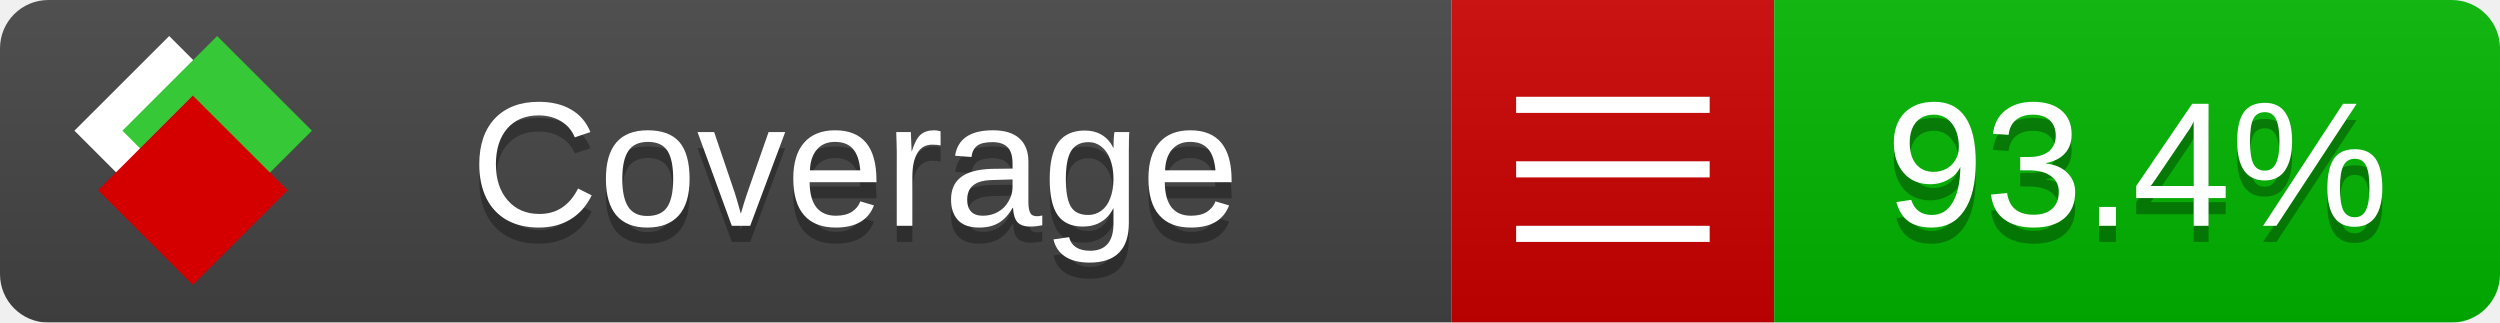
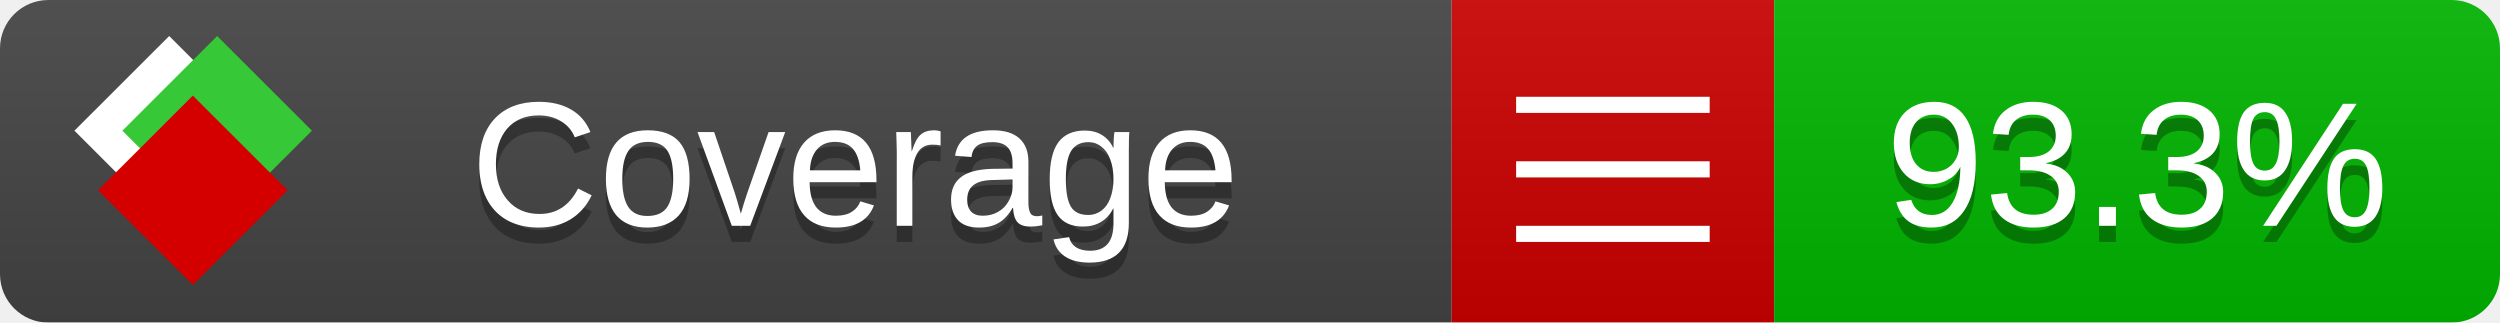
<svg xmlns="http://www.w3.org/2000/svg" xmlns:xlink="http://www.w3.org/1999/xlink" width="155" height="20">
  <style type="text/css">
          
            @keyframes fade1 {
                0% { visibility: visible; opacity: 1; }
               23% { visibility: visible; opacity: 1; }
               25% { visibility: hidden; opacity: 0; }
               48% { visibility: hidden; opacity: 0; }
               50% { visibility: hidden; opacity: 0; }
               73% { visibility: hidden; opacity: 0; }
               75% { visibility: hidden; opacity: 0; }
               98% { visibility: hidden; opacity: 0; }
              100% { visibility: visible; opacity: 1; }
            }
            @keyframes fade2 {
                0% { visibility: hidden; opacity: 0; }
               23% { visibility: hidden; opacity: 0; }
               25% { visibility: visible; opacity: 1; }
               48% { visibility: visible; opacity: 1; }
               50% { visibility: hidden; opacity: 0; }
               73% { visibility: hidden; opacity: 0; }
               75% { visibility: hidden; opacity: 0; }
               98% { visibility: hidden; opacity: 0; }
              100% { visibility: hidden; opacity: 0; }
            }
            @keyframes fade3 {
                0% { visibility: hidden; opacity: 0; }
               23% { visibility: hidden; opacity: 0; }
               25% { visibility: hidden; opacity: 0; }
               48% { visibility: hidden; opacity: 0; }
               50% { visibility: visible; opacity: 1; }
               73% { visibility: visible; opacity: 1; }
               75% { visibility: hidden; opacity: 0; }
               98% { visibility: hidden; opacity: 0; }
              100% { visibility: hidden; opacity: 0; }
            }
            @keyframes fade4 {
                0% { visibility: hidden; opacity: 0; }
               23% { visibility: hidden; opacity: 0; }
               25% { visibility: hidden; opacity: 0; }
               48% { visibility: hidden; opacity: 0; }
               50% { visibility: hidden; opacity: 0; }
               73% { visibility: hidden; opacity: 0; }
               75% { visibility: visible; opacity: 1; }
               98% { visibility: visible; opacity: 1; }
              100% { visibility: hidden; opacity: 0; }
            }
            .linecoverage {
                animation-duration: 15s;
                animation-name: fade1;
                animation-iteration-count: infinite;
            }
            .branchcoverage {
                animation-duration: 15s;
                animation-name: fade2;
                animation-iteration-count: infinite;
            }
            .methodcoverage {
                animation-duration: 15s;
                animation-name: fade3;
                animation-iteration-count: infinite;
            }
            .fullmethodcoverage {
                animation-duration: 15s;
                animation-name: fade4;
                animation-iteration-count: infinite;
            }
          
    </style>
  <defs>
    <linearGradient id="gradient" x2="0" y2="100%">
      <stop offset="0" stop-color="#bbb" stop-opacity=".1" />
      <stop offset="1" stop-opacity=".1" />
    </linearGradient>
    <linearGradient id="c">
      <stop offset="0" stop-color="#d40000" />
      <stop offset="1" stop-color="#ff2a2a" />
    </linearGradient>
    <linearGradient id="a">
      <stop offset="0" stop-color="#e0e0de" />
      <stop offset="1" stop-color="#fff" />
    </linearGradient>
    <linearGradient id="b">
      <stop offset="0" stop-color="#37c837" />
      <stop offset="1" stop-color="#217821" />
    </linearGradient>
    <linearGradient xlink:href="#a" id="e" x1="106.44" x2="69.96" y1="-11.96" y2="-46.84" gradientTransform="matrix(-.8426 -.00045 -.00045 -.8426 -94.27 -75.82)" gradientUnits="userSpaceOnUse" />
    <linearGradient xlink:href="#b" id="f" x1="56.19" x2="77.97" y1="-23.45" y2="10.62" gradientTransform="matrix(.8426 .00045 .00045 .8426 94.27 75.82)" gradientUnits="userSpaceOnUse" />
    <linearGradient xlink:href="#c" id="g" x1="79.98" x2="132.9" y1="10.79" y2="10.79" gradientTransform="matrix(.8426 .00045 .00045 .8426 94.27 75.82)" gradientUnits="userSpaceOnUse" />
    <mask id="mask">
      <rect width="155" height="20" rx="3" fill="#fff" />
    </mask>
    <g id="icon" transform="matrix(.04486 0 0 .04481 -.48 -.63)">
      <rect width="52.92" height="52.92" x="-109.72" y="-27.13" fill="url(#e)" transform="rotate(-135)" />
      <rect width="52.92" height="52.92" x="70.19" y="-39.18" fill="url(#f)" transform="rotate(45)" />
      <rect width="52.92" height="52.92" x="80.05" y="-15.74" fill="url(#g)" transform="rotate(45)" />
    </g>
  </defs>
  <g mask="url(#mask)">
    <rect x="0" y="0" width="90" height="20" fill="#444" />
    <rect x="90" y="0" width="20" height="20" fill="#c00" />
    <rect x="110" y="0" width="45" height="20" fill="#00B600" />
    <rect x="0" y="0" width="155" height="20" fill="url(#gradient)" />
  </g>
  <g>
    <path class="" stroke="#fff" d="M94 6.5 h12 M94 10.5 h12 M94 14.5 h12" />
  </g>
  <g fill="#fff" text-anchor="middle" font-family="Verdana,Arial,Geneva,sans-serif" font-size="11">
    <a xlink:href="https://github.com/danielpalme/ReportGenerator" target="_top">
      <use xlink:href="#icon" transform="translate(3,1) scale(3.5)" />
    </a>
    <text x="53" y="15" fill="#010101" fill-opacity=".3">Coverage</text>
    <text x="53" y="14" fill="#fff">Coverage</text>
-     <text class="" x="132.5" y="15" fill="#010101" fill-opacity=".3">93.4%</text>
-     <text class="" x="132.5" y="14">93.4%</text>
+     <text class="" x="132.5" y="15" fill="#010101" fill-opacity=".3">93.3%</text>
+     <text class="" x="132.5" y="14">93.3%</text>
  </g>
  <g>
    <rect class="" x="90" y="0" width="65" height="20" fill-opacity="0" />
  </g>
</svg>
